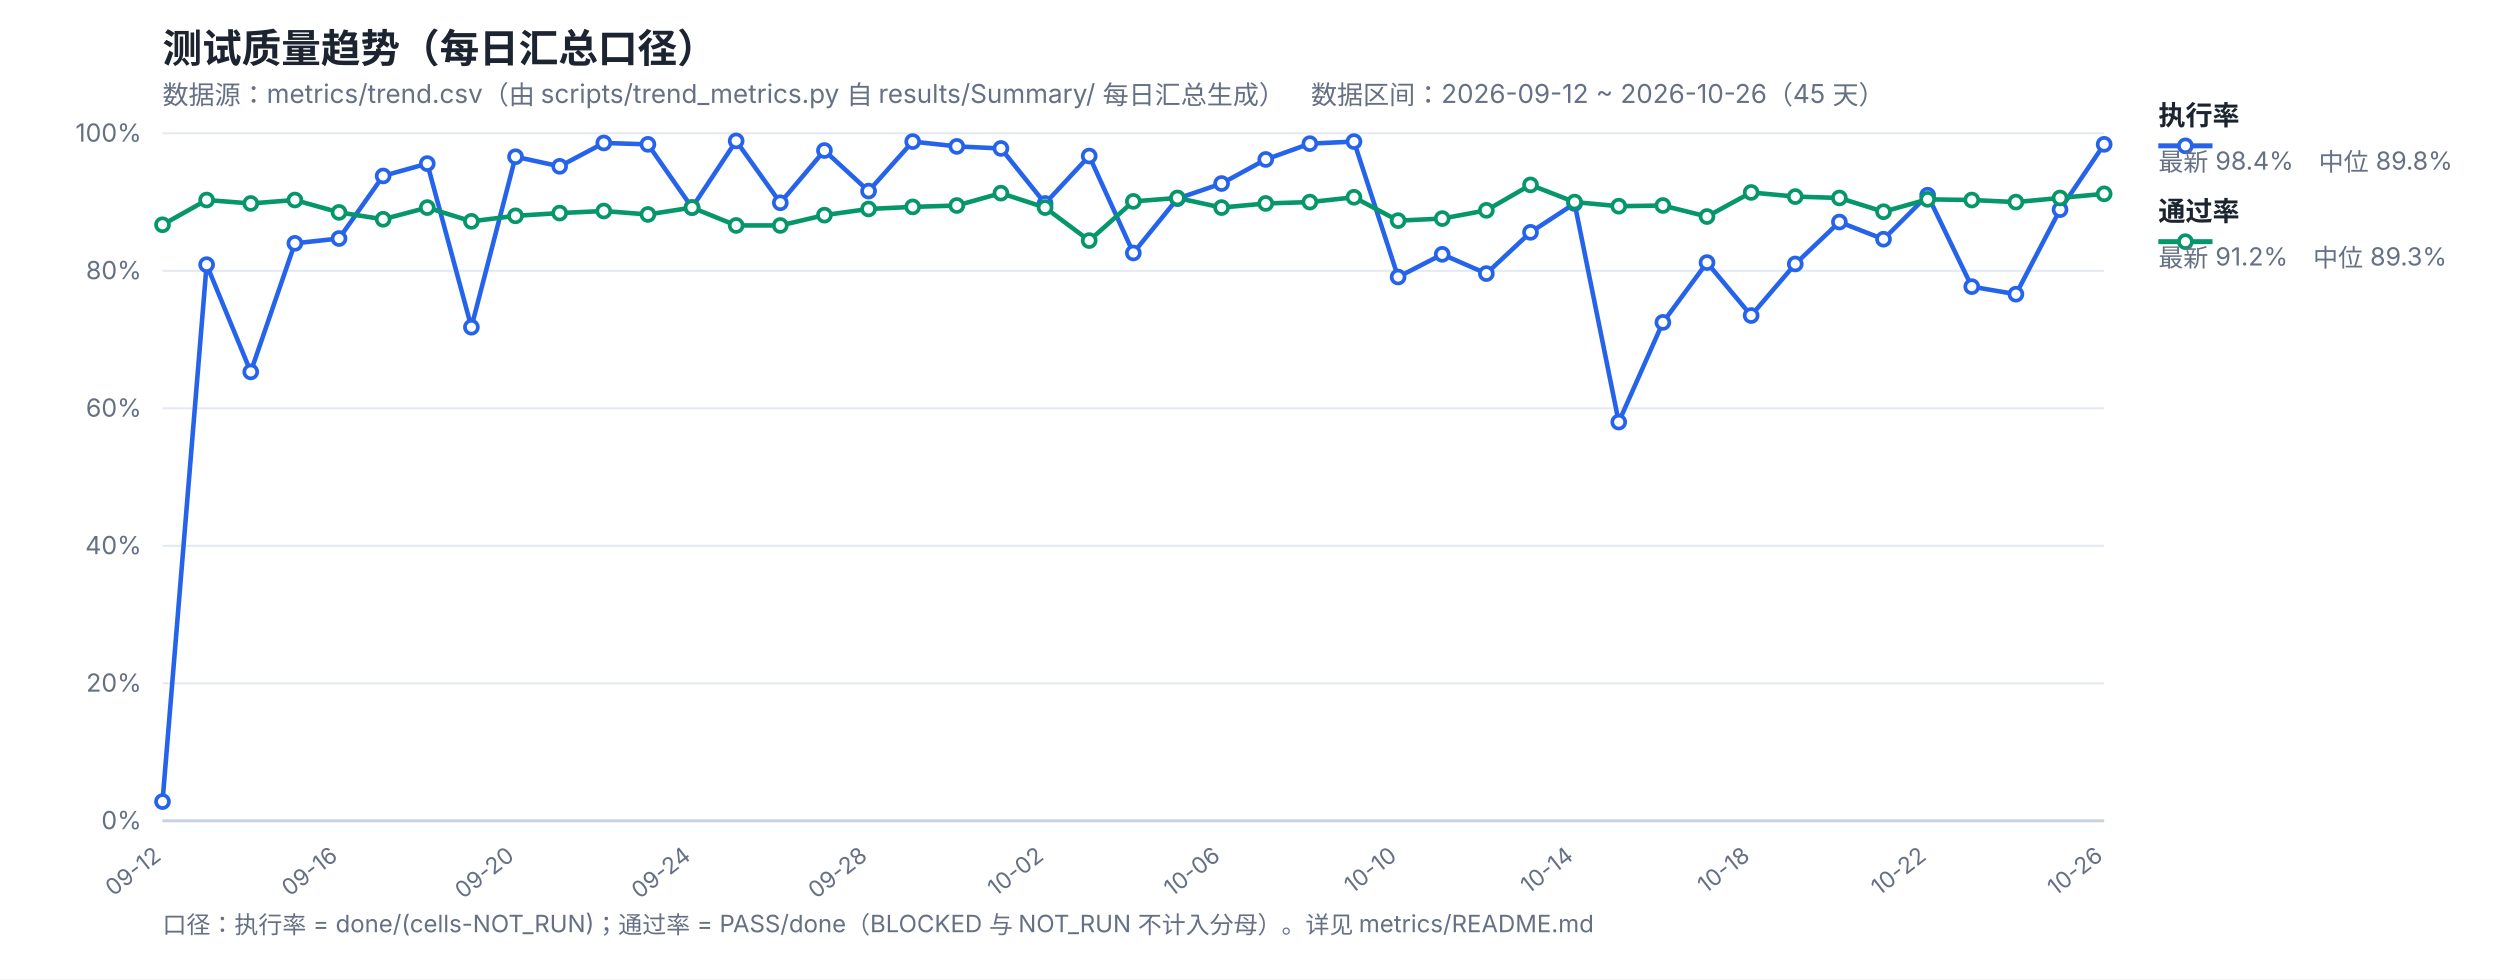
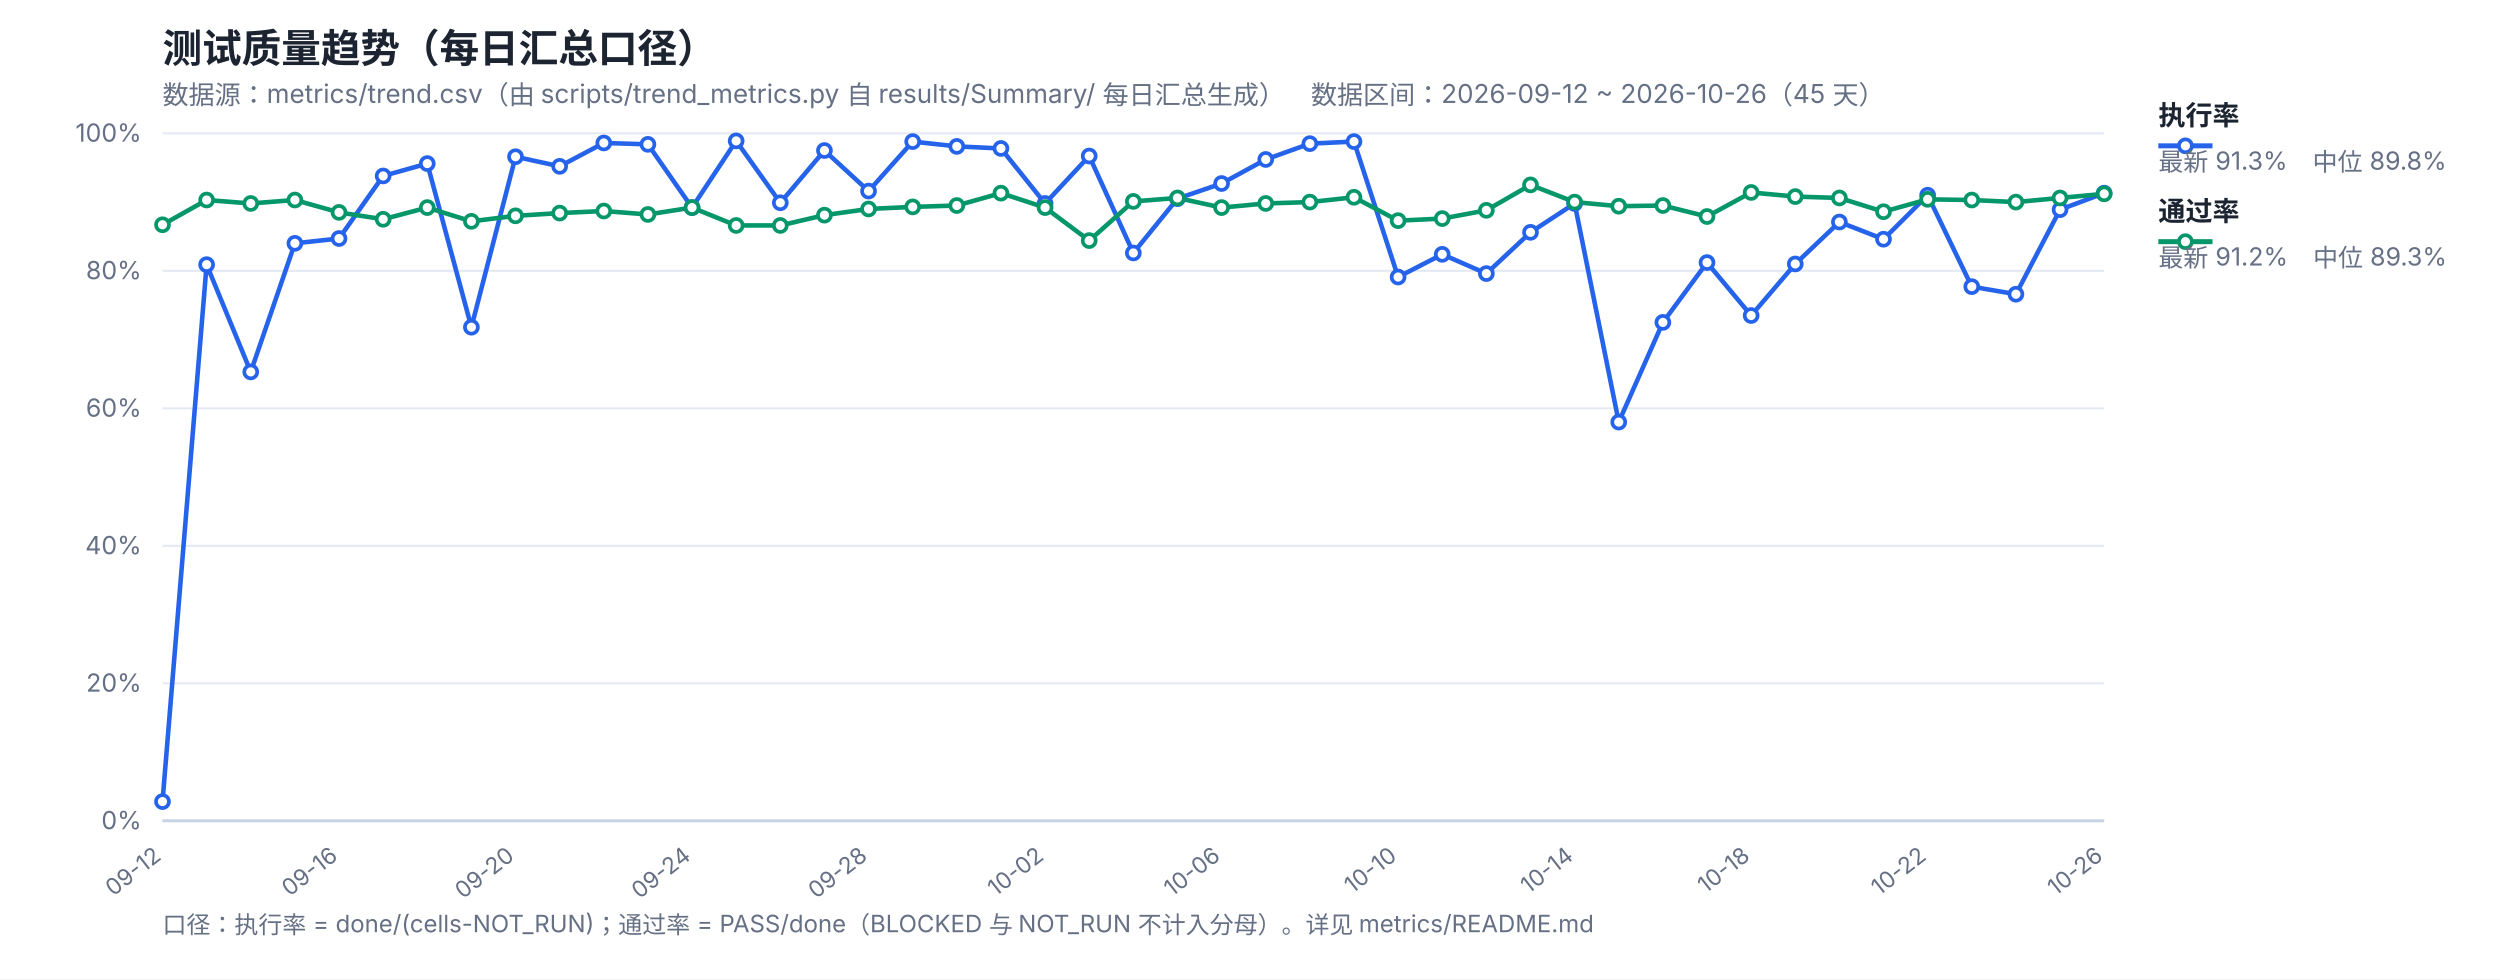
<svg xmlns="http://www.w3.org/2000/svg" width="1200" height="470" viewBox="0 0 1200 470" font-family="-apple-system,Segoe UI,Microsoft YaHei,sans-serif">
  <rect width="1200" height="470" fill="#ffffff" />
  <text x="78" y="30" font-size="19" font-weight="700" fill="#1b2430">测试质量趋势（每日汇总口径）</text>
  <text x="78" y="50" font-size="12.5" fill="#667085">数据源：metrics/trend.csv（由 scripts/trend_metrics.py 自 results/Summary/ 每日汇总生成）　数据区间：2026-09-12 ~ 2026-10-26（45 天）</text>
  <line x1="78" y1="394.0" x2="1010" y2="394.0" stroke="#e4e9f2" stroke-width="1" />
  <text x="68" y="398.0" font-size="12" fill="#667085" text-anchor="end">0%</text>
  <line x1="78" y1="328.0" x2="1010" y2="328.0" stroke="#e4e9f2" stroke-width="1" />
  <text x="68" y="332.0" font-size="12" fill="#667085" text-anchor="end">20%</text>
  <line x1="78" y1="262.0" x2="1010" y2="262.0" stroke="#e4e9f2" stroke-width="1" />
  <text x="68" y="266.0" font-size="12" fill="#667085" text-anchor="end">40%</text>
  <line x1="78" y1="196.0" x2="1010" y2="196.0" stroke="#e4e9f2" stroke-width="1" />
  <text x="68" y="200.0" font-size="12" fill="#667085" text-anchor="end">60%</text>
  <line x1="78" y1="130.0" x2="1010" y2="130.0" stroke="#e4e9f2" stroke-width="1" />
  <text x="68" y="134.0" font-size="12" fill="#667085" text-anchor="end">80%</text>
  <line x1="78" y1="64.0" x2="1010" y2="64.0" stroke="#e4e9f2" stroke-width="1" />
  <text x="68" y="68.0" font-size="12" fill="#667085" text-anchor="end">100%</text>
  <text x="78.0" y="412" font-size="11" fill="#667085" text-anchor="end" transform="rotate(-38 78.0 412)">09-12</text>
  <text x="162.73" y="412" font-size="11" fill="#667085" text-anchor="end" transform="rotate(-38 162.73 412)">09-16</text>
  <text x="247.45" y="412" font-size="11" fill="#667085" text-anchor="end" transform="rotate(-38 247.45 412)">09-20</text>
  <text x="332.18" y="412" font-size="11" fill="#667085" text-anchor="end" transform="rotate(-38 332.18 412)">09-24</text>
  <text x="416.91" y="412" font-size="11" fill="#667085" text-anchor="end" transform="rotate(-38 416.91 412)">09-28</text>
  <text x="501.64" y="412" font-size="11" fill="#667085" text-anchor="end" transform="rotate(-38 501.64 412)">10-02</text>
  <text x="586.36" y="412" font-size="11" fill="#667085" text-anchor="end" transform="rotate(-38 586.36 412)">10-06</text>
  <text x="671.09" y="412" font-size="11" fill="#667085" text-anchor="end" transform="rotate(-38 671.09 412)">10-10</text>
  <text x="755.82" y="412" font-size="11" fill="#667085" text-anchor="end" transform="rotate(-38 755.82 412)">10-14</text>
  <text x="840.55" y="412" font-size="11" fill="#667085" text-anchor="end" transform="rotate(-38 840.55 412)">10-18</text>
  <text x="925.27" y="412" font-size="11" fill="#667085" text-anchor="end" transform="rotate(-38 925.27 412)">10-22</text>
  <text x="1010.0" y="412" font-size="11" fill="#667085" text-anchor="end" transform="rotate(-38 1010.0 412)">10-26</text>
  <line x1="78" y1="394" x2="1010" y2="394" stroke="#c8d2e2" stroke-width="1.4" />
-   <polyline fill="none" stroke="#2563eb" stroke-width="2.2" stroke-linejoin="round" points="78.0,384.76 99.18,127.03 120.36,178.51 141.55,116.8 162.73,114.49 183.91,84.46 205.09,78.52 226.27,157.06 247.45,75.22 268.64,79.84 289.82,68.62 311.0,69.28 332.18,99.64 353.36,67.63 374.55,97.33 395.73,72.25 416.91,91.72 438.09,67.96 459.27,70.27 480.45,71.26 501.64,97.66 522.82,74.89 544.0,121.42 565.18,95.35 586.36,88.09 607.55,76.54 628.73,68.95 649.91,67.96 671.09,132.97 692.27,122.08 713.45,131.32 734.64,111.52 755.82,97.66 777.0,202.6 798.18,154.75 819.36,126.04 840.55,151.45 861.73,126.7 882.91,106.57 904.09,114.82 925.27,93.7 946.45,137.59 967.64,141.22 988.82,100.63 1010.0,69.28" />
+   <polyline fill="none" stroke="#2563eb" stroke-width="2.2" stroke-linejoin="round" points="78.0,384.76 99.18,127.03 120.36,178.51 141.55,116.8 162.73,114.49 183.91,84.46 205.09,78.52 226.27,157.06 247.45,75.22 268.64,79.84 289.82,68.62 311.0,69.28 332.18,99.64 353.36,67.63 374.55,97.33 395.73,72.25 416.91,91.72 438.09,67.96 459.27,70.27 480.45,71.26 501.64,97.66 522.82,74.89 544.0,121.42 565.18,95.35 586.36,88.09 607.55,76.54 628.73,68.95 649.91,67.96 671.09,132.97 692.27,122.08 713.45,131.32 734.64,111.52 755.82,97.66 777.0,202.6 798.18,154.75 819.36,126.04 840.55,151.45 861.73,126.7 882.91,106.57 904.09,114.82 925.27,93.7 946.45,137.59 967.64,141.22 988.82,100.63 1010.0,92.71" />
  <polyline fill="none" stroke="#059669" stroke-width="2.2" stroke-linejoin="round" points="78.0,107.89 99.18,96.01 120.36,97.66 141.55,96.01 162.73,101.95 183.91,105.25 205.09,99.64 226.27,106.24 247.45,103.6 268.64,102.28 289.82,101.29 311.0,102.94 332.18,99.64 353.36,108.22 374.55,108.22 395.73,103.27 416.91,100.3 438.09,99.31 459.27,98.65 480.45,92.71 501.64,99.64 522.82,115.48 544.0,96.67 565.18,95.02 586.36,99.64 607.55,97.66 628.73,97.0 649.91,94.69 671.09,105.91 692.27,104.92 713.45,100.96 734.64,88.75 755.82,97.0 777.0,98.98 798.18,98.65 819.36,103.93 840.55,92.38 861.73,94.36 882.91,95.02 904.09,101.62 925.27,95.68 946.45,96.01 967.64,97.0 988.82,95.02 1010.0,93.04" />
  <circle cx="78.0" cy="384.76" r="3.1" fill="#fff" stroke="#2563eb" stroke-width="1.8" />
  <circle cx="99.18" cy="127.03" r="3.1" fill="#fff" stroke="#2563eb" stroke-width="1.8" />
  <circle cx="120.36" cy="178.51" r="3.1" fill="#fff" stroke="#2563eb" stroke-width="1.8" />
  <circle cx="141.55" cy="116.8" r="3.1" fill="#fff" stroke="#2563eb" stroke-width="1.8" />
  <circle cx="162.73" cy="114.49" r="3.1" fill="#fff" stroke="#2563eb" stroke-width="1.8" />
  <circle cx="183.91" cy="84.46" r="3.1" fill="#fff" stroke="#2563eb" stroke-width="1.8" />
  <circle cx="205.09" cy="78.52" r="3.1" fill="#fff" stroke="#2563eb" stroke-width="1.8" />
  <circle cx="226.27" cy="157.06" r="3.1" fill="#fff" stroke="#2563eb" stroke-width="1.8" />
  <circle cx="247.45" cy="75.22" r="3.1" fill="#fff" stroke="#2563eb" stroke-width="1.8" />
  <circle cx="268.64" cy="79.84" r="3.1" fill="#fff" stroke="#2563eb" stroke-width="1.8" />
  <circle cx="289.82" cy="68.62" r="3.1" fill="#fff" stroke="#2563eb" stroke-width="1.8" />
  <circle cx="311.0" cy="69.28" r="3.1" fill="#fff" stroke="#2563eb" stroke-width="1.8" />
  <circle cx="332.18" cy="99.64" r="3.1" fill="#fff" stroke="#2563eb" stroke-width="1.8" />
  <circle cx="353.36" cy="67.63" r="3.1" fill="#fff" stroke="#2563eb" stroke-width="1.8" />
  <circle cx="374.55" cy="97.33" r="3.1" fill="#fff" stroke="#2563eb" stroke-width="1.8" />
  <circle cx="395.73" cy="72.25" r="3.1" fill="#fff" stroke="#2563eb" stroke-width="1.8" />
  <circle cx="416.91" cy="91.72" r="3.1" fill="#fff" stroke="#2563eb" stroke-width="1.8" />
  <circle cx="438.09" cy="67.96" r="3.1" fill="#fff" stroke="#2563eb" stroke-width="1.8" />
  <circle cx="459.27" cy="70.27" r="3.1" fill="#fff" stroke="#2563eb" stroke-width="1.8" />
  <circle cx="480.45" cy="71.26" r="3.1" fill="#fff" stroke="#2563eb" stroke-width="1.8" />
  <circle cx="501.64" cy="97.66" r="3.1" fill="#fff" stroke="#2563eb" stroke-width="1.8" />
  <circle cx="522.82" cy="74.89" r="3.1" fill="#fff" stroke="#2563eb" stroke-width="1.8" />
  <circle cx="544.0" cy="121.42" r="3.1" fill="#fff" stroke="#2563eb" stroke-width="1.8" />
  <circle cx="565.18" cy="95.35" r="3.1" fill="#fff" stroke="#2563eb" stroke-width="1.8" />
  <circle cx="586.36" cy="88.09" r="3.1" fill="#fff" stroke="#2563eb" stroke-width="1.8" />
  <circle cx="607.55" cy="76.54" r="3.1" fill="#fff" stroke="#2563eb" stroke-width="1.8" />
  <circle cx="628.73" cy="68.95" r="3.1" fill="#fff" stroke="#2563eb" stroke-width="1.8" />
  <circle cx="649.91" cy="67.96" r="3.1" fill="#fff" stroke="#2563eb" stroke-width="1.8" />
  <circle cx="671.09" cy="132.97" r="3.1" fill="#fff" stroke="#2563eb" stroke-width="1.8" />
  <circle cx="692.27" cy="122.08" r="3.1" fill="#fff" stroke="#2563eb" stroke-width="1.8" />
  <circle cx="713.45" cy="131.32" r="3.1" fill="#fff" stroke="#2563eb" stroke-width="1.8" />
  <circle cx="734.64" cy="111.52" r="3.1" fill="#fff" stroke="#2563eb" stroke-width="1.8" />
  <circle cx="755.82" cy="97.66" r="3.1" fill="#fff" stroke="#2563eb" stroke-width="1.8" />
  <circle cx="777.0" cy="202.6" r="3.1" fill="#fff" stroke="#2563eb" stroke-width="1.8" />
  <circle cx="798.18" cy="154.75" r="3.1" fill="#fff" stroke="#2563eb" stroke-width="1.8" />
  <circle cx="819.36" cy="126.04" r="3.1" fill="#fff" stroke="#2563eb" stroke-width="1.8" />
  <circle cx="840.55" cy="151.45" r="3.1" fill="#fff" stroke="#2563eb" stroke-width="1.8" />
  <circle cx="861.73" cy="126.7" r="3.1" fill="#fff" stroke="#2563eb" stroke-width="1.8" />
  <circle cx="882.91" cy="106.57" r="3.1" fill="#fff" stroke="#2563eb" stroke-width="1.8" />
  <circle cx="904.09" cy="114.82" r="3.1" fill="#fff" stroke="#2563eb" stroke-width="1.8" />
  <circle cx="925.27" cy="93.7" r="3.1" fill="#fff" stroke="#2563eb" stroke-width="1.8" />
  <circle cx="946.45" cy="137.59" r="3.1" fill="#fff" stroke="#2563eb" stroke-width="1.8" />
  <circle cx="967.64" cy="141.22" r="3.1" fill="#fff" stroke="#2563eb" stroke-width="1.8" />
  <circle cx="988.82" cy="100.63" r="3.1" fill="#fff" stroke="#2563eb" stroke-width="1.8" />
-   <circle cx="1010.0" cy="69.28" r="3.1" fill="#fff" stroke="#2563eb" stroke-width="1.8" />
+   <circle cx="1010.0" cy="92.71" r="3.1" fill="#fff" stroke="#2563eb" stroke-width="1.8" />
  <circle cx="78.0" cy="107.89" r="3.1" fill="#fff" stroke="#059669" stroke-width="1.8" />
  <circle cx="99.18" cy="96.01" r="3.1" fill="#fff" stroke="#059669" stroke-width="1.8" />
  <circle cx="120.36" cy="97.66" r="3.1" fill="#fff" stroke="#059669" stroke-width="1.8" />
  <circle cx="141.55" cy="96.01" r="3.1" fill="#fff" stroke="#059669" stroke-width="1.8" />
  <circle cx="162.73" cy="101.95" r="3.1" fill="#fff" stroke="#059669" stroke-width="1.8" />
  <circle cx="183.91" cy="105.25" r="3.1" fill="#fff" stroke="#059669" stroke-width="1.8" />
  <circle cx="205.09" cy="99.64" r="3.1" fill="#fff" stroke="#059669" stroke-width="1.8" />
  <circle cx="226.27" cy="106.24" r="3.1" fill="#fff" stroke="#059669" stroke-width="1.8" />
  <circle cx="247.45" cy="103.6" r="3.1" fill="#fff" stroke="#059669" stroke-width="1.8" />
  <circle cx="268.64" cy="102.28" r="3.1" fill="#fff" stroke="#059669" stroke-width="1.8" />
  <circle cx="289.82" cy="101.29" r="3.1" fill="#fff" stroke="#059669" stroke-width="1.8" />
  <circle cx="311.0" cy="102.94" r="3.1" fill="#fff" stroke="#059669" stroke-width="1.8" />
  <circle cx="332.18" cy="99.64" r="3.1" fill="#fff" stroke="#059669" stroke-width="1.8" />
  <circle cx="353.36" cy="108.22" r="3.1" fill="#fff" stroke="#059669" stroke-width="1.8" />
  <circle cx="374.55" cy="108.22" r="3.1" fill="#fff" stroke="#059669" stroke-width="1.8" />
  <circle cx="395.73" cy="103.27" r="3.1" fill="#fff" stroke="#059669" stroke-width="1.8" />
  <circle cx="416.91" cy="100.3" r="3.1" fill="#fff" stroke="#059669" stroke-width="1.8" />
  <circle cx="438.09" cy="99.31" r="3.1" fill="#fff" stroke="#059669" stroke-width="1.8" />
  <circle cx="459.27" cy="98.65" r="3.1" fill="#fff" stroke="#059669" stroke-width="1.8" />
  <circle cx="480.45" cy="92.71" r="3.1" fill="#fff" stroke="#059669" stroke-width="1.8" />
  <circle cx="501.64" cy="99.64" r="3.1" fill="#fff" stroke="#059669" stroke-width="1.8" />
  <circle cx="522.82" cy="115.48" r="3.1" fill="#fff" stroke="#059669" stroke-width="1.8" />
  <circle cx="544.0" cy="96.67" r="3.1" fill="#fff" stroke="#059669" stroke-width="1.8" />
  <circle cx="565.18" cy="95.02" r="3.1" fill="#fff" stroke="#059669" stroke-width="1.8" />
  <circle cx="586.36" cy="99.64" r="3.1" fill="#fff" stroke="#059669" stroke-width="1.8" />
  <circle cx="607.55" cy="97.66" r="3.1" fill="#fff" stroke="#059669" stroke-width="1.8" />
  <circle cx="628.73" cy="97.0" r="3.1" fill="#fff" stroke="#059669" stroke-width="1.8" />
  <circle cx="649.91" cy="94.69" r="3.1" fill="#fff" stroke="#059669" stroke-width="1.8" />
  <circle cx="671.09" cy="105.91" r="3.1" fill="#fff" stroke="#059669" stroke-width="1.8" />
  <circle cx="692.27" cy="104.92" r="3.1" fill="#fff" stroke="#059669" stroke-width="1.8" />
  <circle cx="713.45" cy="100.96" r="3.1" fill="#fff" stroke="#059669" stroke-width="1.8" />
  <circle cx="734.64" cy="88.75" r="3.1" fill="#fff" stroke="#059669" stroke-width="1.8" />
  <circle cx="755.82" cy="97.0" r="3.1" fill="#fff" stroke="#059669" stroke-width="1.8" />
  <circle cx="777.0" cy="98.98" r="3.1" fill="#fff" stroke="#059669" stroke-width="1.8" />
  <circle cx="798.18" cy="98.65" r="3.1" fill="#fff" stroke="#059669" stroke-width="1.8" />
  <circle cx="819.36" cy="103.93" r="3.1" fill="#fff" stroke="#059669" stroke-width="1.8" />
  <circle cx="840.55" cy="92.38" r="3.1" fill="#fff" stroke="#059669" stroke-width="1.8" />
  <circle cx="861.73" cy="94.36" r="3.1" fill="#fff" stroke="#059669" stroke-width="1.8" />
  <circle cx="882.91" cy="95.02" r="3.1" fill="#fff" stroke="#059669" stroke-width="1.8" />
  <circle cx="904.09" cy="101.62" r="3.1" fill="#fff" stroke="#059669" stroke-width="1.8" />
  <circle cx="925.27" cy="95.68" r="3.1" fill="#fff" stroke="#059669" stroke-width="1.8" />
  <circle cx="946.45" cy="96.01" r="3.1" fill="#fff" stroke="#059669" stroke-width="1.8" />
  <circle cx="967.64" cy="97.0" r="3.1" fill="#fff" stroke="#059669" stroke-width="1.8" />
  <circle cx="988.82" cy="95.02" r="3.1" fill="#fff" stroke="#059669" stroke-width="1.8" />
  <circle cx="1010.0" cy="93.04" r="3.1" fill="#fff" stroke="#059669" stroke-width="1.8" />
  <line x1="1036" y1="70" x2="1062" y2="70" stroke="#2563eb" stroke-width="2.4" />
  <circle cx="1049" cy="70" r="3.1" fill="#fff" stroke="#2563eb" stroke-width="1.8" />
  <text x="1036" y="60" font-size="13" font-weight="600" fill="#1b2430">执行率</text>
-   <text x="1036" y="82" font-size="12" fill="#667085">最新 98.4%　中位 89.8%</text>
+   <text x="1036" y="82" font-size="12" fill="#667085">最新 91.3%　中位 89.8%</text>
  <line x1="1036" y1="116" x2="1062" y2="116" stroke="#059669" stroke-width="2.4" />
  <circle cx="1049" cy="116" r="3.1" fill="#fff" stroke="#059669" stroke-width="1.8" />
  <text x="1036" y="106" font-size="13" font-weight="600" fill="#1b2430">通过率</text>
  <text x="1036" y="128" font-size="12" fill="#667085">最新 91.2%　中位 89.3%</text>
  <text x="78" y="448" font-size="11.5" fill="#667085">口径：执行率 = done/(cells-NOT_RUN)；通过率 = PASS/done（BLOCKED 与 NOT_RUN 不计入分母）。详见 metrics/README.md</text>
</svg>
